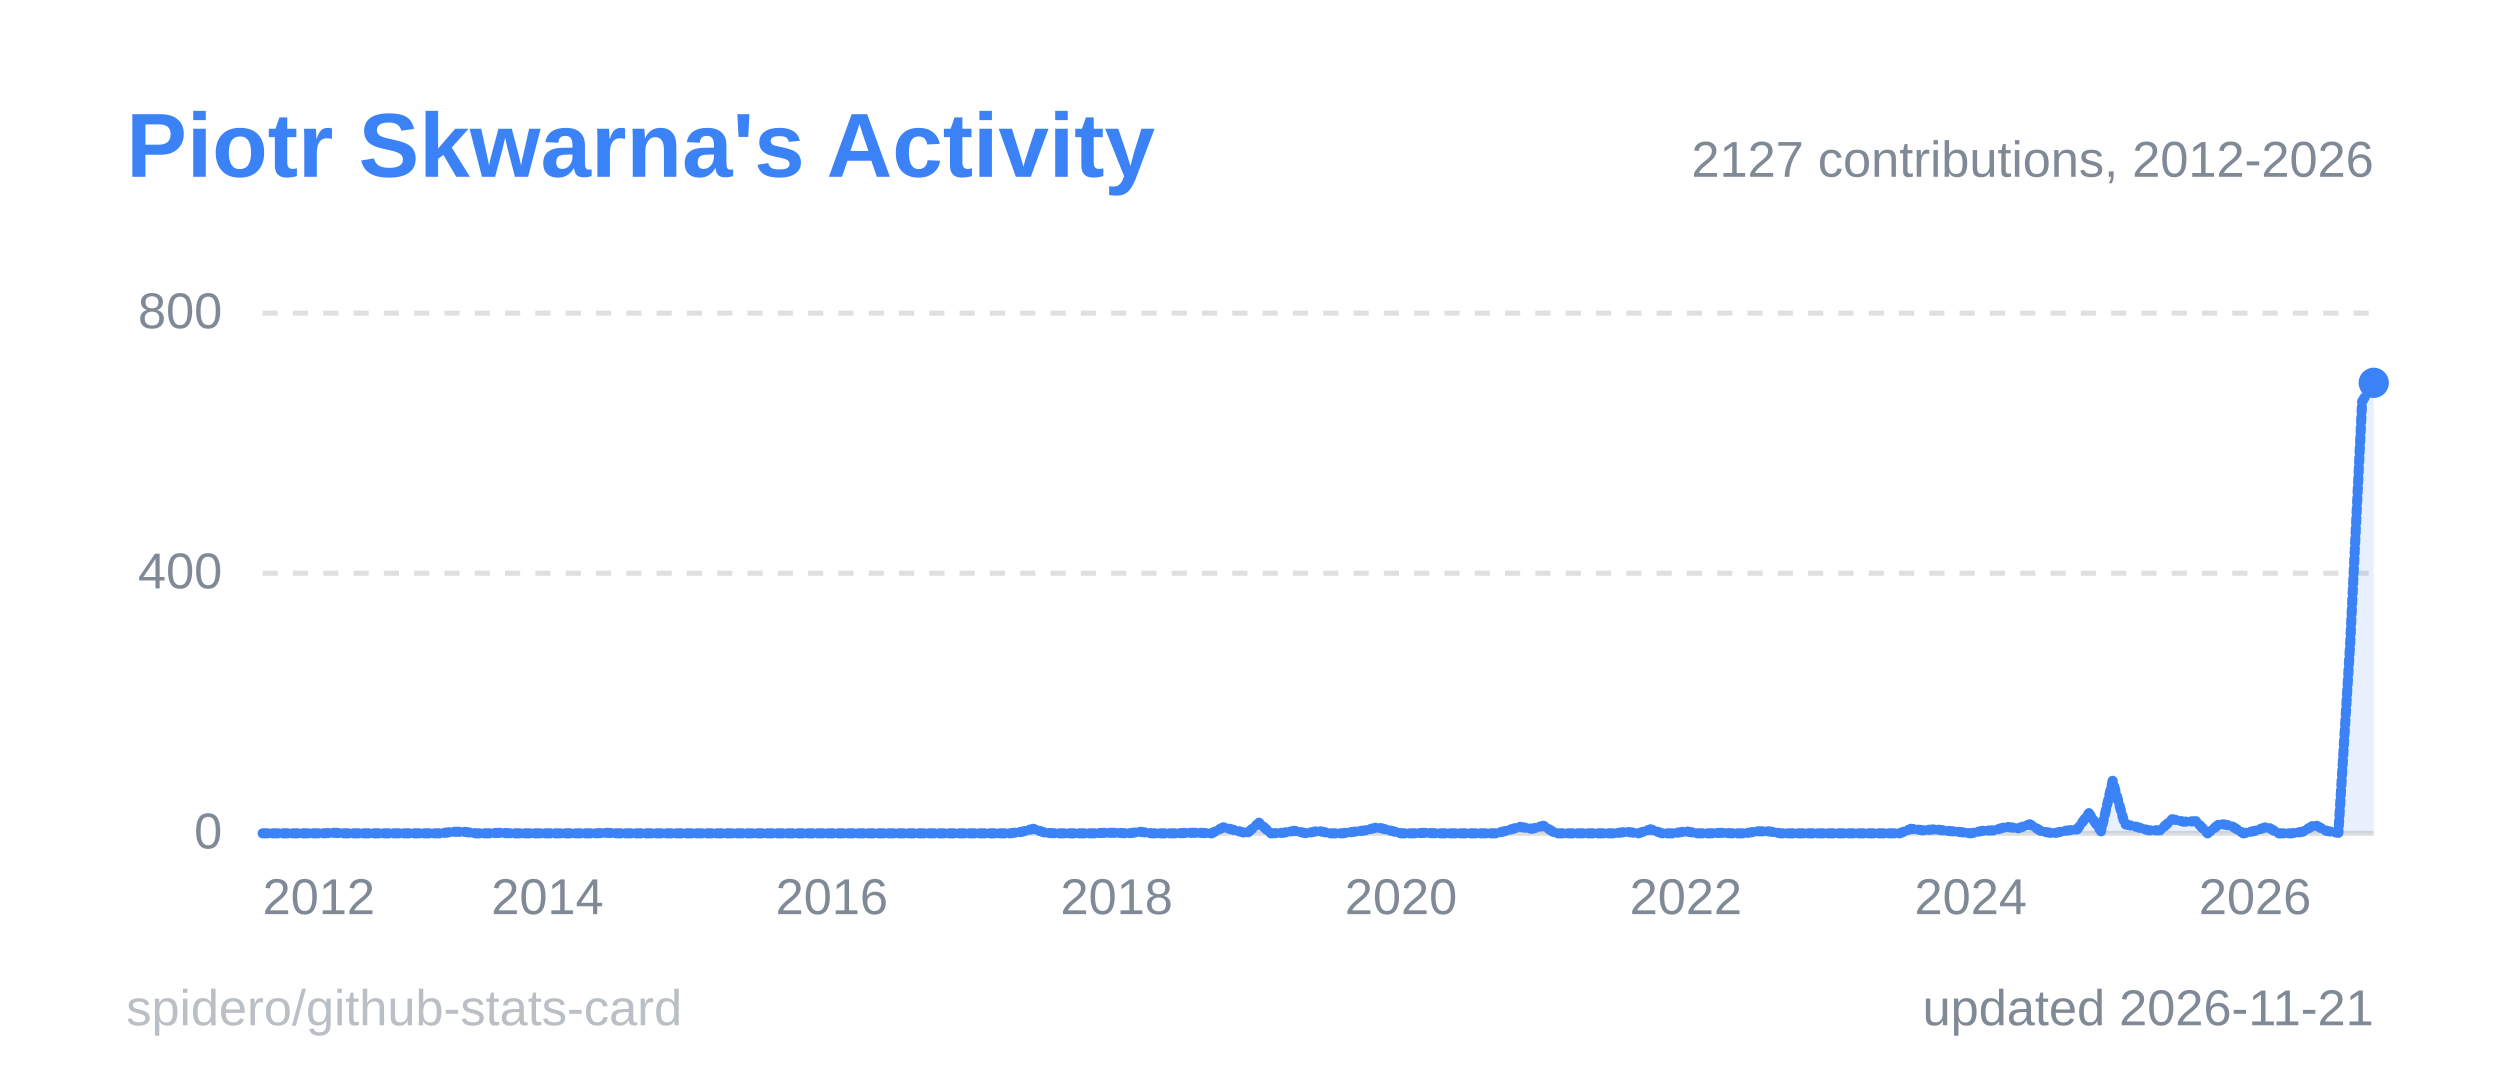
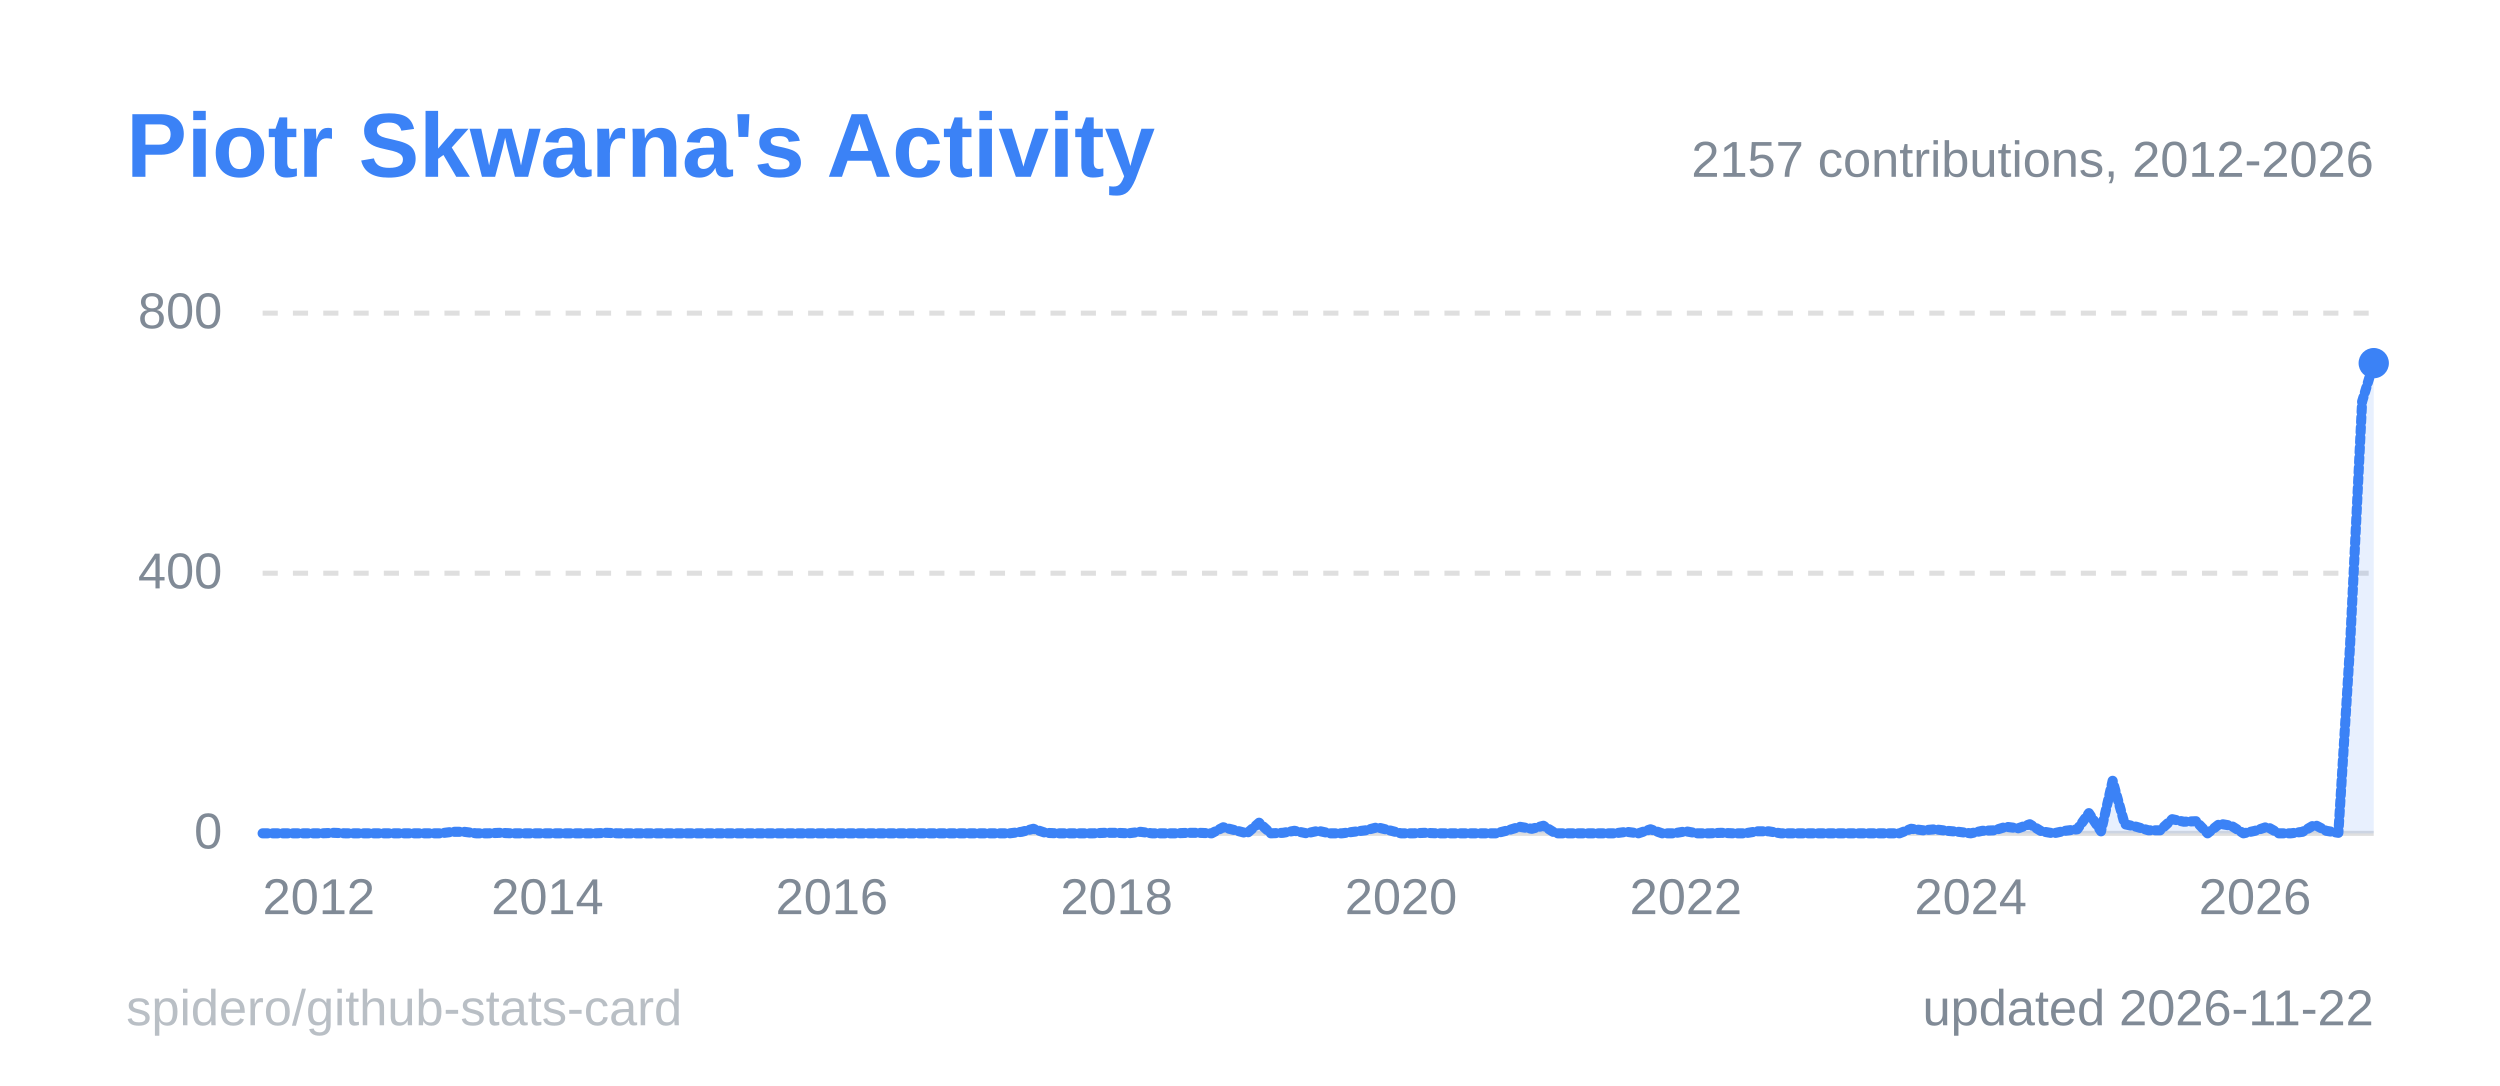
<svg xmlns="http://www.w3.org/2000/svg" width="495" height="215" viewBox="0 0 495 215" role="img" aria-label="Piotr Skwarna's Activity">
  <style>
  .title { font: 600 18px 'Segoe UI', Ubuntu, 'Helvetica Neue', Arial, sans-serif; fill: #3b82f6; }
  .label { font: 600 13px 'Segoe UI', Ubuntu, 'Helvetica Neue', Arial, sans-serif; fill: #808a96; }
  .value { font: 700 13px 'Segoe UI', Ubuntu, 'Helvetica Neue', Arial, sans-serif; fill: #808a96; }
  .big { font: 700 22px 'Segoe UI', Ubuntu, 'Helvetica Neue', Arial, sans-serif; fill: #808a96; }
  .small { font: 400 10px 'Segoe UI', Ubuntu, 'Helvetica Neue', Arial, sans-serif; fill: #808a96; }
  .credit { opacity: .55; }
  /* Visible by default; the animation only fades in from 0 (no-animation renderers show the final state) */
  .fade { animation: fade .5s ease-in-out backwards; }
  @keyframes fade { from { opacity: 0; } }
  @media (prefers-reduced-motion: reduce) { * { animation: none !important; } }
  .draw { stroke-dasharray: 1; stroke-dashoffset: 0; animation: draw 1.4s ease-out backwards; }
  @keyframes draw { from { stroke-dashoffset: 1; } }
</style>
  <rect x="0.5" y="0.5" width="494" height="214" rx="6" fill="none" stroke="none" />
  <text x="25" y="35" class="title">Piotr Skwarna's Activity</text>
  <line x1="52" y1="165.0" x2="470" y2="165.0" stroke="#80808040" stroke-width="1" />
  <text x="44" y="168.0" text-anchor="end" class="small">0</text>
  <line x1="52" y1="113.5" x2="470" y2="113.5" stroke="#80808040" stroke-width="1" stroke-dasharray="3 3" />
  <text x="44" y="116.5" text-anchor="end" class="small">400</text>
  <line x1="52" y1="62.0" x2="470" y2="62.0" stroke="#80808040" stroke-width="1" stroke-dasharray="3 3" />
  <text x="44" y="65.0" text-anchor="end" class="small">800</text>
  <line x1="52.0" y1="165" x2="52.0" y2="169" stroke="none" />
  <text x="52.0" y="181" text-anchor="start" class="small">2012</text>
  <line x1="108.4" y1="165" x2="108.4" y2="169" stroke="none" />
  <text x="108.4" y="181" text-anchor="middle" class="small">2014</text>
  <line x1="164.7" y1="165" x2="164.7" y2="169" stroke="none" />
  <text x="164.7" y="181" text-anchor="middle" class="small">2016</text>
  <line x1="221.1" y1="165" x2="221.1" y2="169" stroke="none" />
  <text x="221.1" y="181" text-anchor="middle" class="small">2018</text>
  <line x1="277.4" y1="165" x2="277.4" y2="169" stroke="none" />
  <text x="277.4" y="181" text-anchor="middle" class="small">2020</text>
  <line x1="333.8" y1="165" x2="333.8" y2="169" stroke="none" />
  <text x="333.8" y="181" text-anchor="middle" class="small">2022</text>
  <line x1="390.2" y1="165" x2="390.2" y2="169" stroke="none" />
  <text x="390.2" y="181" text-anchor="middle" class="small">2024</text>
  <line x1="446.5" y1="165" x2="446.5" y2="169" stroke="none" />
  <text x="446.5" y="181" text-anchor="middle" class="small">2026</text>
-   <path d="M52.0,165.0 L54.3,165.0 L56.7,165.0 L59.0,165.0 L61.4,165.0 L63.7,165.0 L66.1,164.9 L68.4,165.0 L70.8,165.0 L73.1,165.0 L75.5,165.0 L77.8,165.0 L80.2,165.0 L82.5,165.0 L84.9,165.0 L87.2,165.0 L89.6,164.7 L91.9,164.7 L94.3,165.0 L96.6,165.0 L99.0,164.9 L101.3,165.0 L103.7,165.0 L106.0,165.0 L108.4,165.0 L110.7,165.0 L113.1,165.0 L115.4,165.0 L117.8,165.0 L120.1,164.9 L122.4,165.0 L124.8,165.0 L127.1,165.0 L129.5,165.0 L131.8,165.0 L134.2,165.0 L136.5,165.0 L138.9,165.0 L141.2,165.0 L143.6,165.0 L145.9,165.0 L148.3,165.0 L150.6,165.0 L153.0,165.0 L155.3,165.0 L157.7,165.0 L160.0,165.0 L162.4,165.0 L164.7,165.0 L167.1,165.0 L169.4,165.0 L171.8,165.0 L174.1,165.0 L176.5,165.0 L178.8,165.0 L181.2,165.0 L183.5,165.0 L185.9,165.0 L188.2,165.0 L190.6,165.0 L192.9,165.0 L195.2,165.0 L197.6,165.0 L199.9,165.0 L202.3,164.7 L204.6,164.1 L207.0,164.9 L209.3,165.0 L211.7,165.0 L214.0,165.0 L216.4,165.0 L218.7,164.9 L221.1,164.9 L223.4,165.0 L225.8,164.7 L228.1,165.0 L230.5,165.0 L232.8,165.0 L235.2,164.9 L237.5,164.9 L239.9,165.0 L242.2,163.8 L244.6,164.4 L246.9,165.0 L249.3,162.9 L251.6,165.0 L254.0,164.9 L256.3,164.5 L258.7,165.0 L261.0,164.5 L263.3,165.0 L265.7,165.0 L268.0,164.7 L270.4,164.4 L272.7,163.8 L275.1,164.4 L277.4,165.0 L279.8,165.0 L282.1,164.9 L284.5,165.0 L286.8,165.0 L289.2,165.0 L291.5,165.0 L293.9,165.0 L296.2,165.0 L298.6,164.4 L300.9,163.7 L303.3,164.1 L305.6,163.5 L308.0,165.0 L310.3,165.0 L312.7,165.0 L315.0,165.0 L317.4,165.0 L319.7,165.0 L322.1,164.7 L324.4,165.0 L326.8,164.2 L329.1,165.0 L331.4,165.0 L333.8,164.6 L336.1,165.0 L338.5,165.0 L340.8,164.9 L343.2,165.0 L345.5,165.0 L347.9,164.6 L350.2,164.6 L352.6,165.0 L354.9,165.0 L357.3,165.0 L359.6,165.0 L362.0,165.0 L364.3,165.0 L366.7,165.0 L369.0,165.0 L371.4,165.0 L373.7,165.0 L376.1,165.0 L378.4,164.1 L380.8,164.4 L383.1,164.2 L385.5,164.5 L387.8,164.7 L390.2,165.0 L392.5,164.5 L394.9,164.4 L397.2,163.7 L399.6,164.0 L401.9,163.2 L404.2,164.6 L406.6,165.0 L408.9,164.5 L411.3,164.2 L413.6,161.0 L416.0,164.6 L418.3,154.6 L420.7,163.2 L423.0,163.7 L425.4,164.4 L427.7,164.4 L430.1,162.2 L432.4,162.7 L434.8,162.6 L437.1,165.0 L439.5,163.1 L441.8,163.5 L444.2,165.0 L446.5,164.5 L448.9,163.7 L451.2,165.0 L453.6,165.0 L455.9,164.7 L458.3,163.3 L460.6,164.5 L463.0,164.9 L465.3,128.0 L467.7,79.5 L470.0,75.8 L470.0,165 L52.0,165 Z" fill="#3b82f6" fill-opacity="0.12" class="fade" style="animation-delay:600ms" />
-   <path d="M52.0,165.0 L54.3,165.0 L56.7,165.0 L59.0,165.0 L61.4,165.0 L63.7,165.0 L66.1,164.9 L68.4,165.0 L70.8,165.0 L73.1,165.0 L75.5,165.0 L77.8,165.0 L80.2,165.0 L82.5,165.0 L84.9,165.0 L87.2,165.0 L89.6,164.7 L91.9,164.7 L94.3,165.0 L96.6,165.0 L99.0,164.9 L101.3,165.0 L103.7,165.0 L106.0,165.0 L108.4,165.0 L110.7,165.0 L113.1,165.0 L115.4,165.0 L117.8,165.0 L120.1,164.9 L122.4,165.0 L124.8,165.0 L127.1,165.0 L129.5,165.0 L131.8,165.0 L134.2,165.0 L136.5,165.0 L138.9,165.0 L141.2,165.0 L143.6,165.0 L145.9,165.0 L148.3,165.0 L150.6,165.0 L153.0,165.0 L155.3,165.0 L157.7,165.0 L160.0,165.0 L162.4,165.0 L164.7,165.0 L167.1,165.0 L169.4,165.0 L171.8,165.0 L174.1,165.0 L176.5,165.0 L178.8,165.0 L181.2,165.0 L183.5,165.0 L185.9,165.0 L188.2,165.0 L190.6,165.0 L192.9,165.0 L195.2,165.0 L197.6,165.0 L199.9,165.0 L202.3,164.7 L204.6,164.1 L207.0,164.9 L209.3,165.0 L211.7,165.0 L214.0,165.0 L216.4,165.0 L218.7,164.9 L221.1,164.9 L223.4,165.0 L225.8,164.7 L228.1,165.0 L230.5,165.0 L232.8,165.0 L235.2,164.9 L237.5,164.9 L239.9,165.0 L242.2,163.8 L244.6,164.4 L246.9,165.0 L249.3,162.9 L251.6,165.0 L254.0,164.9 L256.3,164.5 L258.7,165.0 L261.0,164.5 L263.3,165.0 L265.7,165.0 L268.0,164.7 L270.4,164.4 L272.7,163.8 L275.1,164.4 L277.4,165.0 L279.8,165.0 L282.1,164.9 L284.5,165.0 L286.8,165.0 L289.2,165.0 L291.5,165.0 L293.9,165.0 L296.2,165.0 L298.6,164.4 L300.9,163.7 L303.3,164.1 L305.6,163.5 L308.0,165.0 L310.3,165.0 L312.7,165.0 L315.0,165.0 L317.4,165.0 L319.7,165.0 L322.1,164.7 L324.4,165.0 L326.8,164.2 L329.1,165.0 L331.4,165.0 L333.8,164.6 L336.1,165.0 L338.5,165.0 L340.8,164.9 L343.2,165.0 L345.5,165.0 L347.9,164.6 L350.2,164.6 L352.6,165.0 L354.9,165.0 L357.3,165.0 L359.6,165.0 L362.0,165.0 L364.3,165.0 L366.7,165.0 L369.0,165.0 L371.4,165.0 L373.7,165.0 L376.1,165.0 L378.4,164.1 L380.8,164.4 L383.1,164.2 L385.5,164.5 L387.8,164.7 L390.2,165.0 L392.5,164.5 L394.9,164.4 L397.2,163.7 L399.6,164.0 L401.9,163.2 L404.2,164.6 L406.6,165.0 L408.9,164.5 L411.3,164.2 L413.6,161.0 L416.0,164.6 L418.3,154.6 L420.7,163.2 L423.0,163.7 L425.4,164.4 L427.7,164.4 L430.1,162.2 L432.4,162.7 L434.8,162.6 L437.1,165.0 L439.5,163.1 L441.8,163.5 L444.2,165.0 L446.5,164.5 L448.9,163.7 L451.2,165.0 L453.6,165.0 L455.9,164.7 L458.3,163.3 L460.6,164.5 L463.0,164.9 L465.3,128.0 L467.7,79.5 L470.0,75.8" pathLength="1" fill="none" stroke="#3b82f6" stroke-width="2" stroke-linejoin="round" stroke-linecap="round" class="draw" style="animation-delay:200ms" />
-   <circle cx="470.0" cy="75.8" r="3" fill="#3b82f6" class="fade" style="animation-delay:900ms" />
-   <text x="470" y="35" text-anchor="end" class="small">2127 contributions, 2012-2026</text>
-   <text x="470" y="203" text-anchor="end" class="small">updated 2026-11-21</text>
+   <path d="M52.0,165.0 L54.3,165.0 L56.7,165.0 L59.0,165.0 L61.4,165.0 L63.7,165.0 L66.1,164.9 L68.4,165.0 L70.8,165.0 L73.1,165.0 L75.5,165.0 L77.8,165.0 L80.2,165.0 L82.5,165.0 L84.9,165.0 L87.2,165.0 L89.6,164.7 L91.9,164.7 L94.3,165.0 L96.6,165.0 L99.0,164.9 L101.3,165.0 L103.7,165.0 L106.0,165.0 L108.4,165.0 L110.7,165.0 L113.1,165.0 L115.4,165.0 L117.8,165.0 L120.1,164.9 L122.4,165.0 L124.8,165.0 L127.1,165.0 L129.5,165.0 L131.8,165.0 L134.2,165.0 L136.5,165.0 L138.9,165.0 L141.2,165.0 L143.6,165.0 L145.9,165.0 L148.3,165.0 L150.6,165.0 L153.0,165.0 L155.3,165.0 L157.7,165.0 L160.0,165.0 L162.4,165.0 L164.7,165.0 L167.1,165.0 L169.4,165.0 L171.8,165.0 L174.1,165.0 L176.5,165.0 L178.8,165.0 L181.2,165.0 L183.5,165.0 L185.9,165.0 L188.2,165.0 L190.6,165.0 L192.9,165.0 L195.2,165.0 L197.6,165.0 L199.9,165.0 L202.3,164.7 L204.6,164.1 L207.0,164.9 L209.3,165.0 L211.7,165.0 L214.0,165.0 L216.4,165.0 L218.7,164.9 L221.1,164.9 L223.4,165.0 L225.8,164.7 L228.1,165.0 L230.5,165.0 L232.8,165.0 L235.2,164.9 L237.5,164.9 L239.9,165.0 L242.2,163.8 L244.6,164.4 L246.9,165.0 L249.3,162.9 L251.6,165.0 L254.0,164.9 L256.3,164.5 L258.7,165.0 L261.0,164.5 L263.3,165.0 L265.7,165.0 L268.0,164.7 L270.4,164.4 L272.7,163.8 L275.1,164.4 L277.4,165.0 L279.8,165.0 L282.1,164.9 L284.5,165.0 L286.8,165.0 L289.2,165.0 L291.5,165.0 L293.9,165.0 L296.2,165.0 L298.6,164.4 L300.9,163.7 L303.3,164.1 L305.6,163.5 L308.0,165.0 L310.3,165.0 L312.7,165.0 L315.0,165.0 L317.4,165.0 L319.7,165.0 L322.1,164.7 L324.4,165.0 L326.8,164.2 L329.1,165.0 L331.4,165.0 L333.8,164.6 L336.1,165.0 L338.5,165.0 L340.8,164.9 L343.2,165.0 L345.5,165.0 L347.9,164.6 L350.2,164.6 L352.6,165.0 L354.9,165.0 L357.3,165.0 L359.6,165.0 L362.0,165.0 L364.3,165.0 L366.7,165.0 L369.0,165.0 L371.4,165.0 L373.7,165.0 L376.1,165.0 L378.4,164.1 L380.8,164.4 L383.1,164.2 L385.5,164.5 L387.8,164.7 L390.2,165.0 L392.5,164.5 L394.9,164.4 L397.2,163.7 L399.6,164.0 L401.9,163.2 L404.2,164.6 L406.6,165.0 L408.9,164.5 L411.3,164.2 L413.6,161.0 L416.0,164.6 L418.3,154.6 L420.7,163.2 L423.0,163.7 L425.4,164.4 L427.7,164.4 L430.1,162.2 L432.4,162.7 L434.8,162.6 L437.1,165.0 L439.5,163.1 L441.8,163.5 L444.2,165.0 L446.5,164.5 L448.9,163.7 L451.2,165.0 L453.6,165.0 L455.9,164.7 L458.3,163.3 L460.6,164.5 L463.0,164.9 L465.3,128.0 L467.7,79.5 L470.0,71.9 L470.0,165 L52.0,165 Z" fill="#3b82f6" fill-opacity="0.12" class="fade" style="animation-delay:600ms" />
+   <path d="M52.0,165.0 L54.3,165.0 L56.7,165.0 L59.0,165.0 L61.4,165.0 L63.7,165.0 L66.1,164.9 L68.4,165.0 L70.8,165.0 L73.1,165.0 L75.5,165.0 L77.8,165.0 L80.2,165.0 L82.5,165.0 L84.9,165.0 L87.2,165.0 L89.6,164.7 L91.9,164.7 L94.3,165.0 L96.6,165.0 L99.0,164.9 L101.3,165.0 L103.7,165.0 L106.0,165.0 L108.4,165.0 L110.7,165.0 L113.1,165.0 L115.4,165.0 L117.8,165.0 L120.1,164.9 L122.4,165.0 L124.8,165.0 L127.1,165.0 L129.5,165.0 L131.8,165.0 L134.2,165.0 L136.5,165.0 L138.9,165.0 L141.2,165.0 L143.6,165.0 L145.9,165.0 L148.3,165.0 L150.6,165.0 L153.0,165.0 L155.3,165.0 L157.7,165.0 L160.0,165.0 L162.4,165.0 L164.7,165.0 L167.1,165.0 L169.4,165.0 L171.8,165.0 L174.1,165.0 L176.5,165.0 L178.8,165.0 L181.2,165.0 L183.5,165.0 L185.9,165.0 L188.2,165.0 L190.6,165.0 L192.9,165.0 L195.2,165.0 L197.6,165.0 L199.9,165.0 L202.3,164.7 L204.6,164.1 L207.0,164.9 L209.3,165.0 L211.7,165.0 L214.0,165.0 L216.4,165.0 L218.7,164.9 L221.1,164.9 L223.4,165.0 L225.8,164.7 L228.1,165.0 L230.5,165.0 L232.8,165.0 L235.2,164.9 L237.5,164.9 L239.9,165.0 L242.2,163.8 L244.6,164.4 L246.9,165.0 L249.3,162.9 L251.6,165.0 L254.0,164.9 L256.3,164.5 L258.7,165.0 L261.0,164.5 L263.3,165.0 L265.7,165.0 L268.0,164.7 L270.4,164.4 L272.7,163.8 L275.1,164.4 L277.4,165.0 L279.8,165.0 L282.1,164.9 L284.5,165.0 L286.8,165.0 L289.2,165.0 L291.5,165.0 L293.9,165.0 L296.2,165.0 L298.6,164.4 L300.9,163.7 L303.3,164.1 L305.6,163.5 L308.0,165.0 L310.3,165.0 L312.7,165.0 L315.0,165.0 L317.4,165.0 L319.7,165.0 L322.1,164.7 L324.4,165.0 L326.8,164.2 L329.1,165.0 L331.4,165.0 L333.8,164.6 L336.1,165.0 L338.5,165.0 L340.8,164.9 L343.2,165.0 L345.5,165.0 L347.9,164.6 L350.2,164.6 L352.6,165.0 L354.9,165.0 L357.3,165.0 L359.6,165.0 L362.0,165.0 L364.3,165.0 L366.7,165.0 L369.0,165.0 L371.4,165.0 L373.7,165.0 L376.1,165.0 L378.4,164.1 L380.8,164.4 L383.1,164.2 L385.5,164.5 L387.8,164.7 L390.2,165.0 L392.5,164.5 L394.9,164.4 L397.2,163.7 L399.6,164.0 L401.9,163.2 L404.2,164.6 L406.6,165.0 L408.9,164.5 L411.3,164.2 L413.6,161.0 L416.0,164.6 L418.3,154.6 L420.7,163.2 L423.0,163.7 L425.4,164.4 L427.7,164.4 L430.1,162.2 L432.4,162.7 L434.8,162.6 L437.1,165.0 L439.5,163.1 L441.8,163.5 L444.2,165.0 L446.5,164.5 L448.9,163.7 L451.2,165.0 L453.6,165.0 L455.9,164.7 L458.3,163.3 L460.6,164.5 L463.0,164.9 L465.3,128.0 L467.7,79.5 L470.0,71.9" pathLength="1" fill="none" stroke="#3b82f6" stroke-width="2" stroke-linejoin="round" stroke-linecap="round" class="draw" style="animation-delay:200ms" />
+   <circle cx="470.0" cy="71.9" r="3" fill="#3b82f6" class="fade" style="animation-delay:900ms" />
+   <text x="470" y="35" text-anchor="end" class="small">2157 contributions, 2012-2026</text>
+   <text x="470" y="203" text-anchor="end" class="small">updated 2026-11-22</text>
  <a href="https://github.com/spidero/github-stats-card" target="_blank">
    <text x="25" y="203" class="small credit">spidero/github-stats-card</text>
  </a>
</svg>
